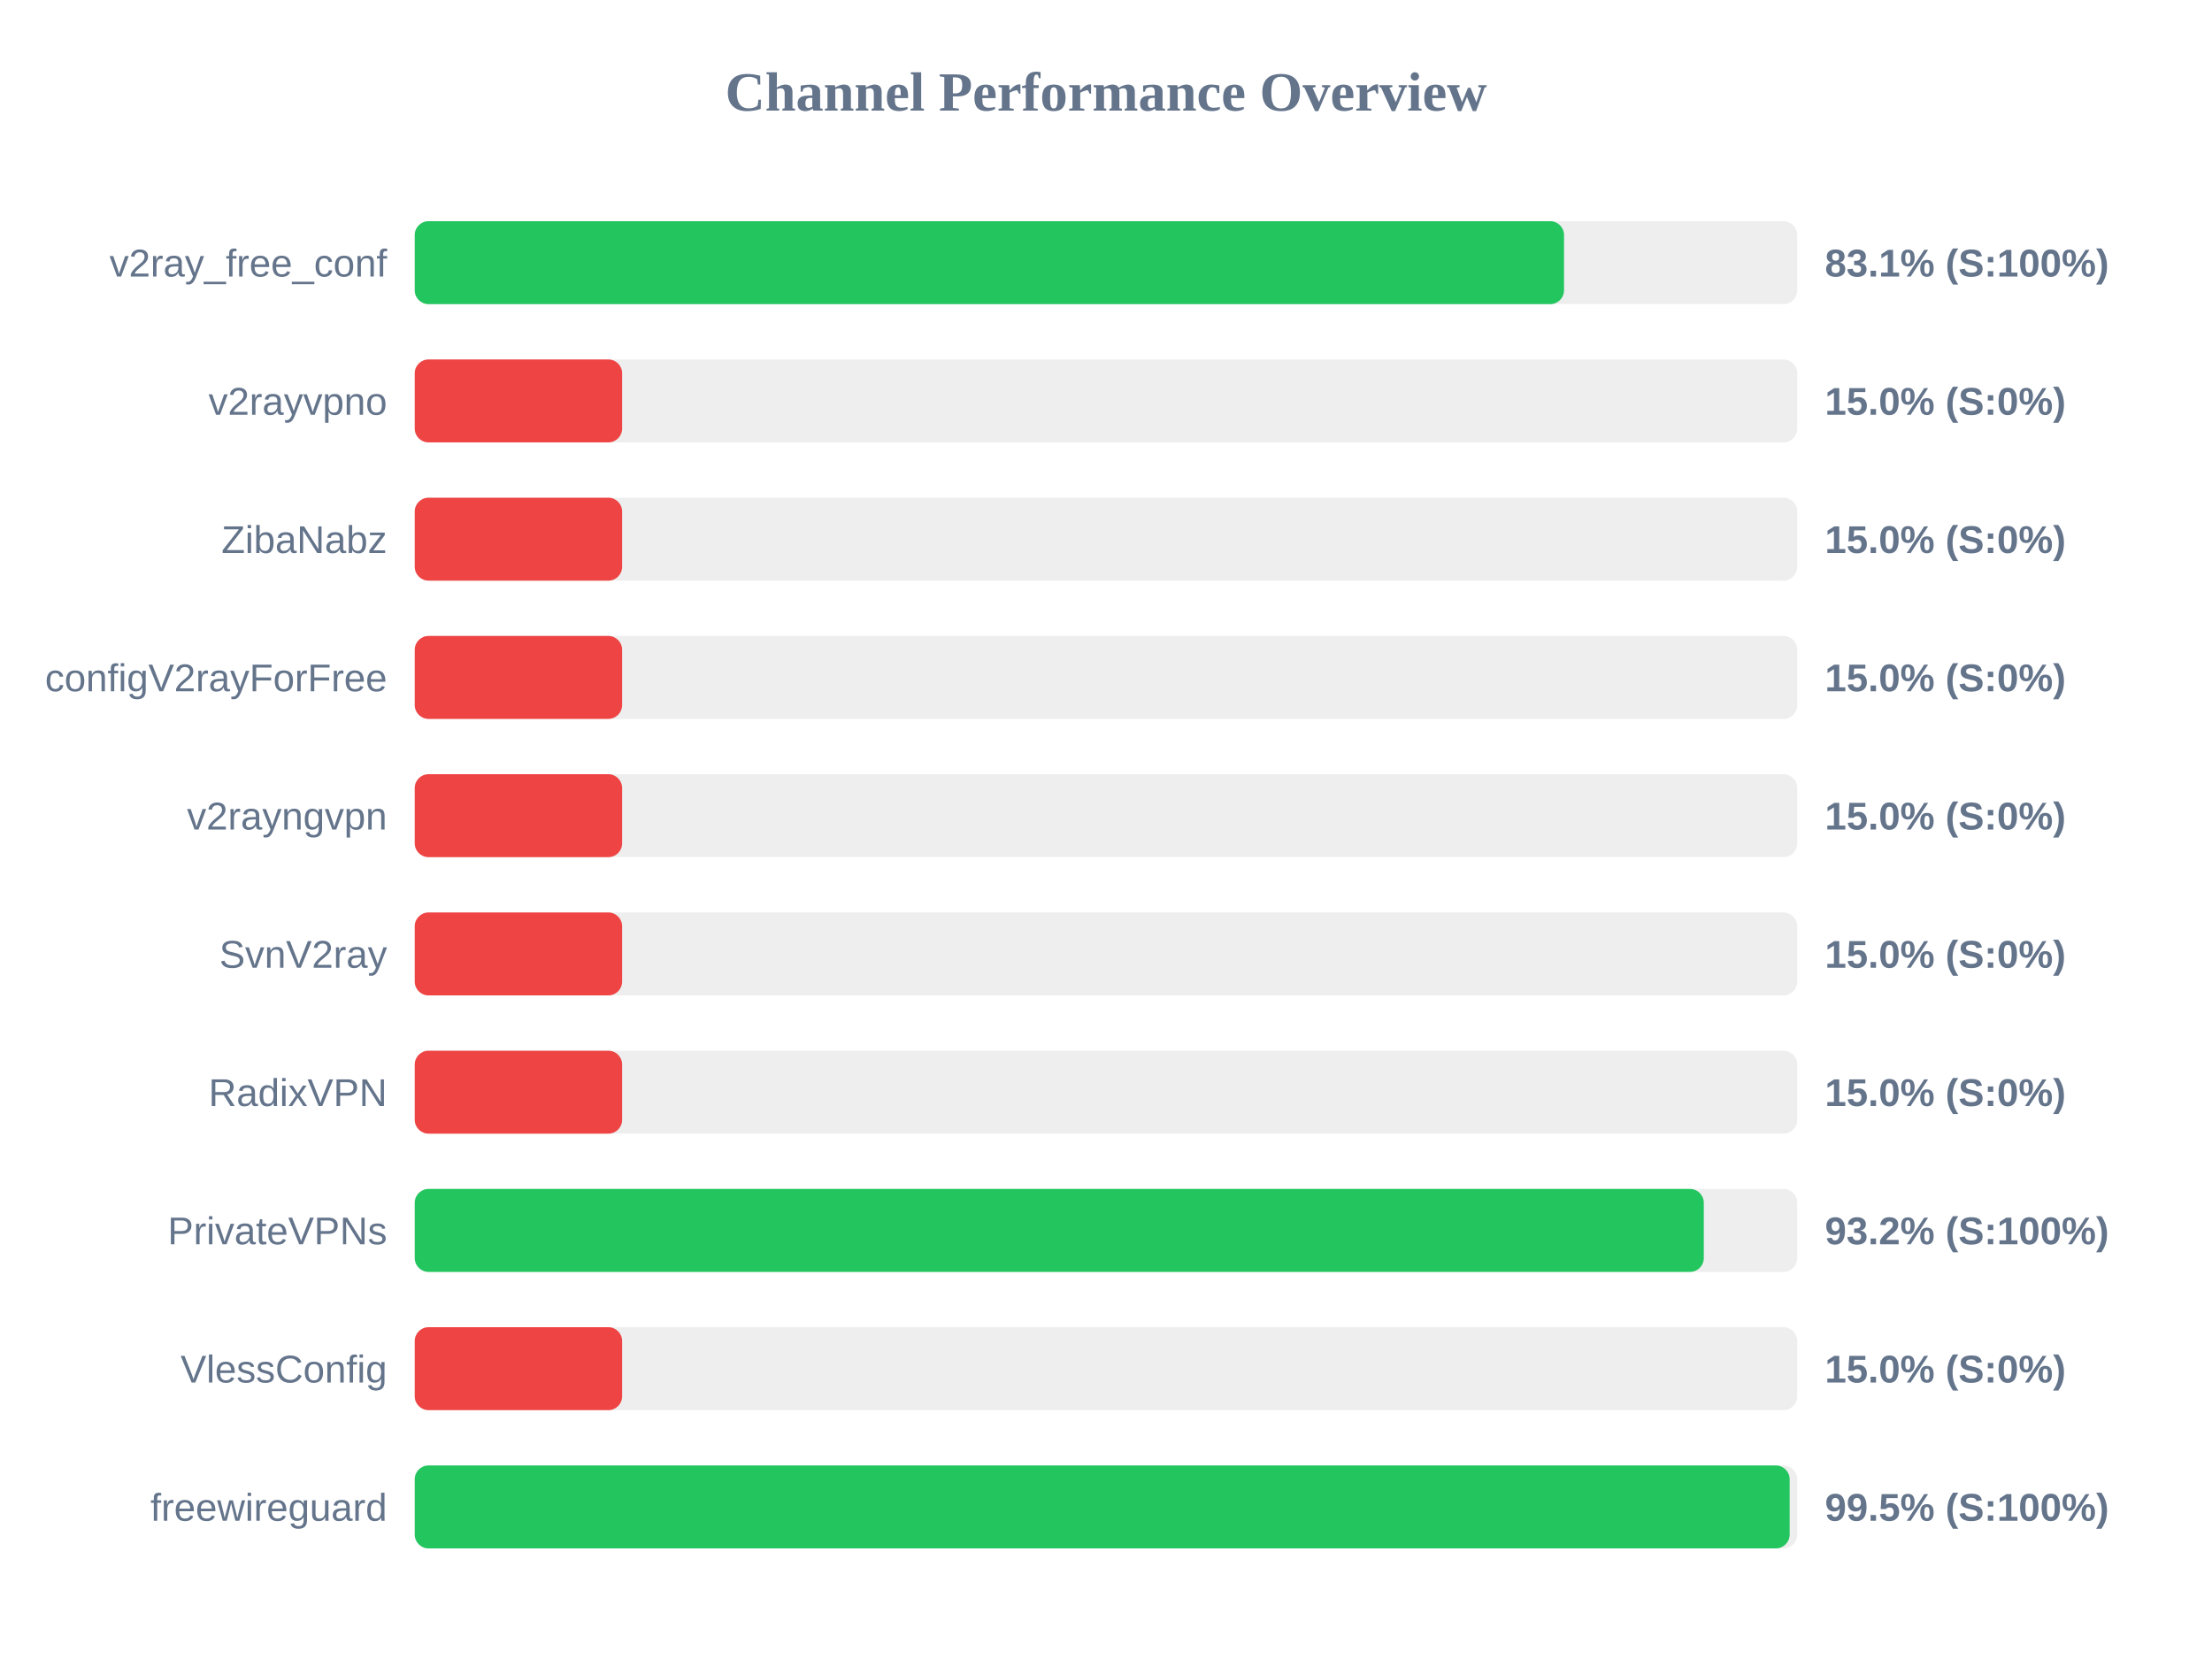
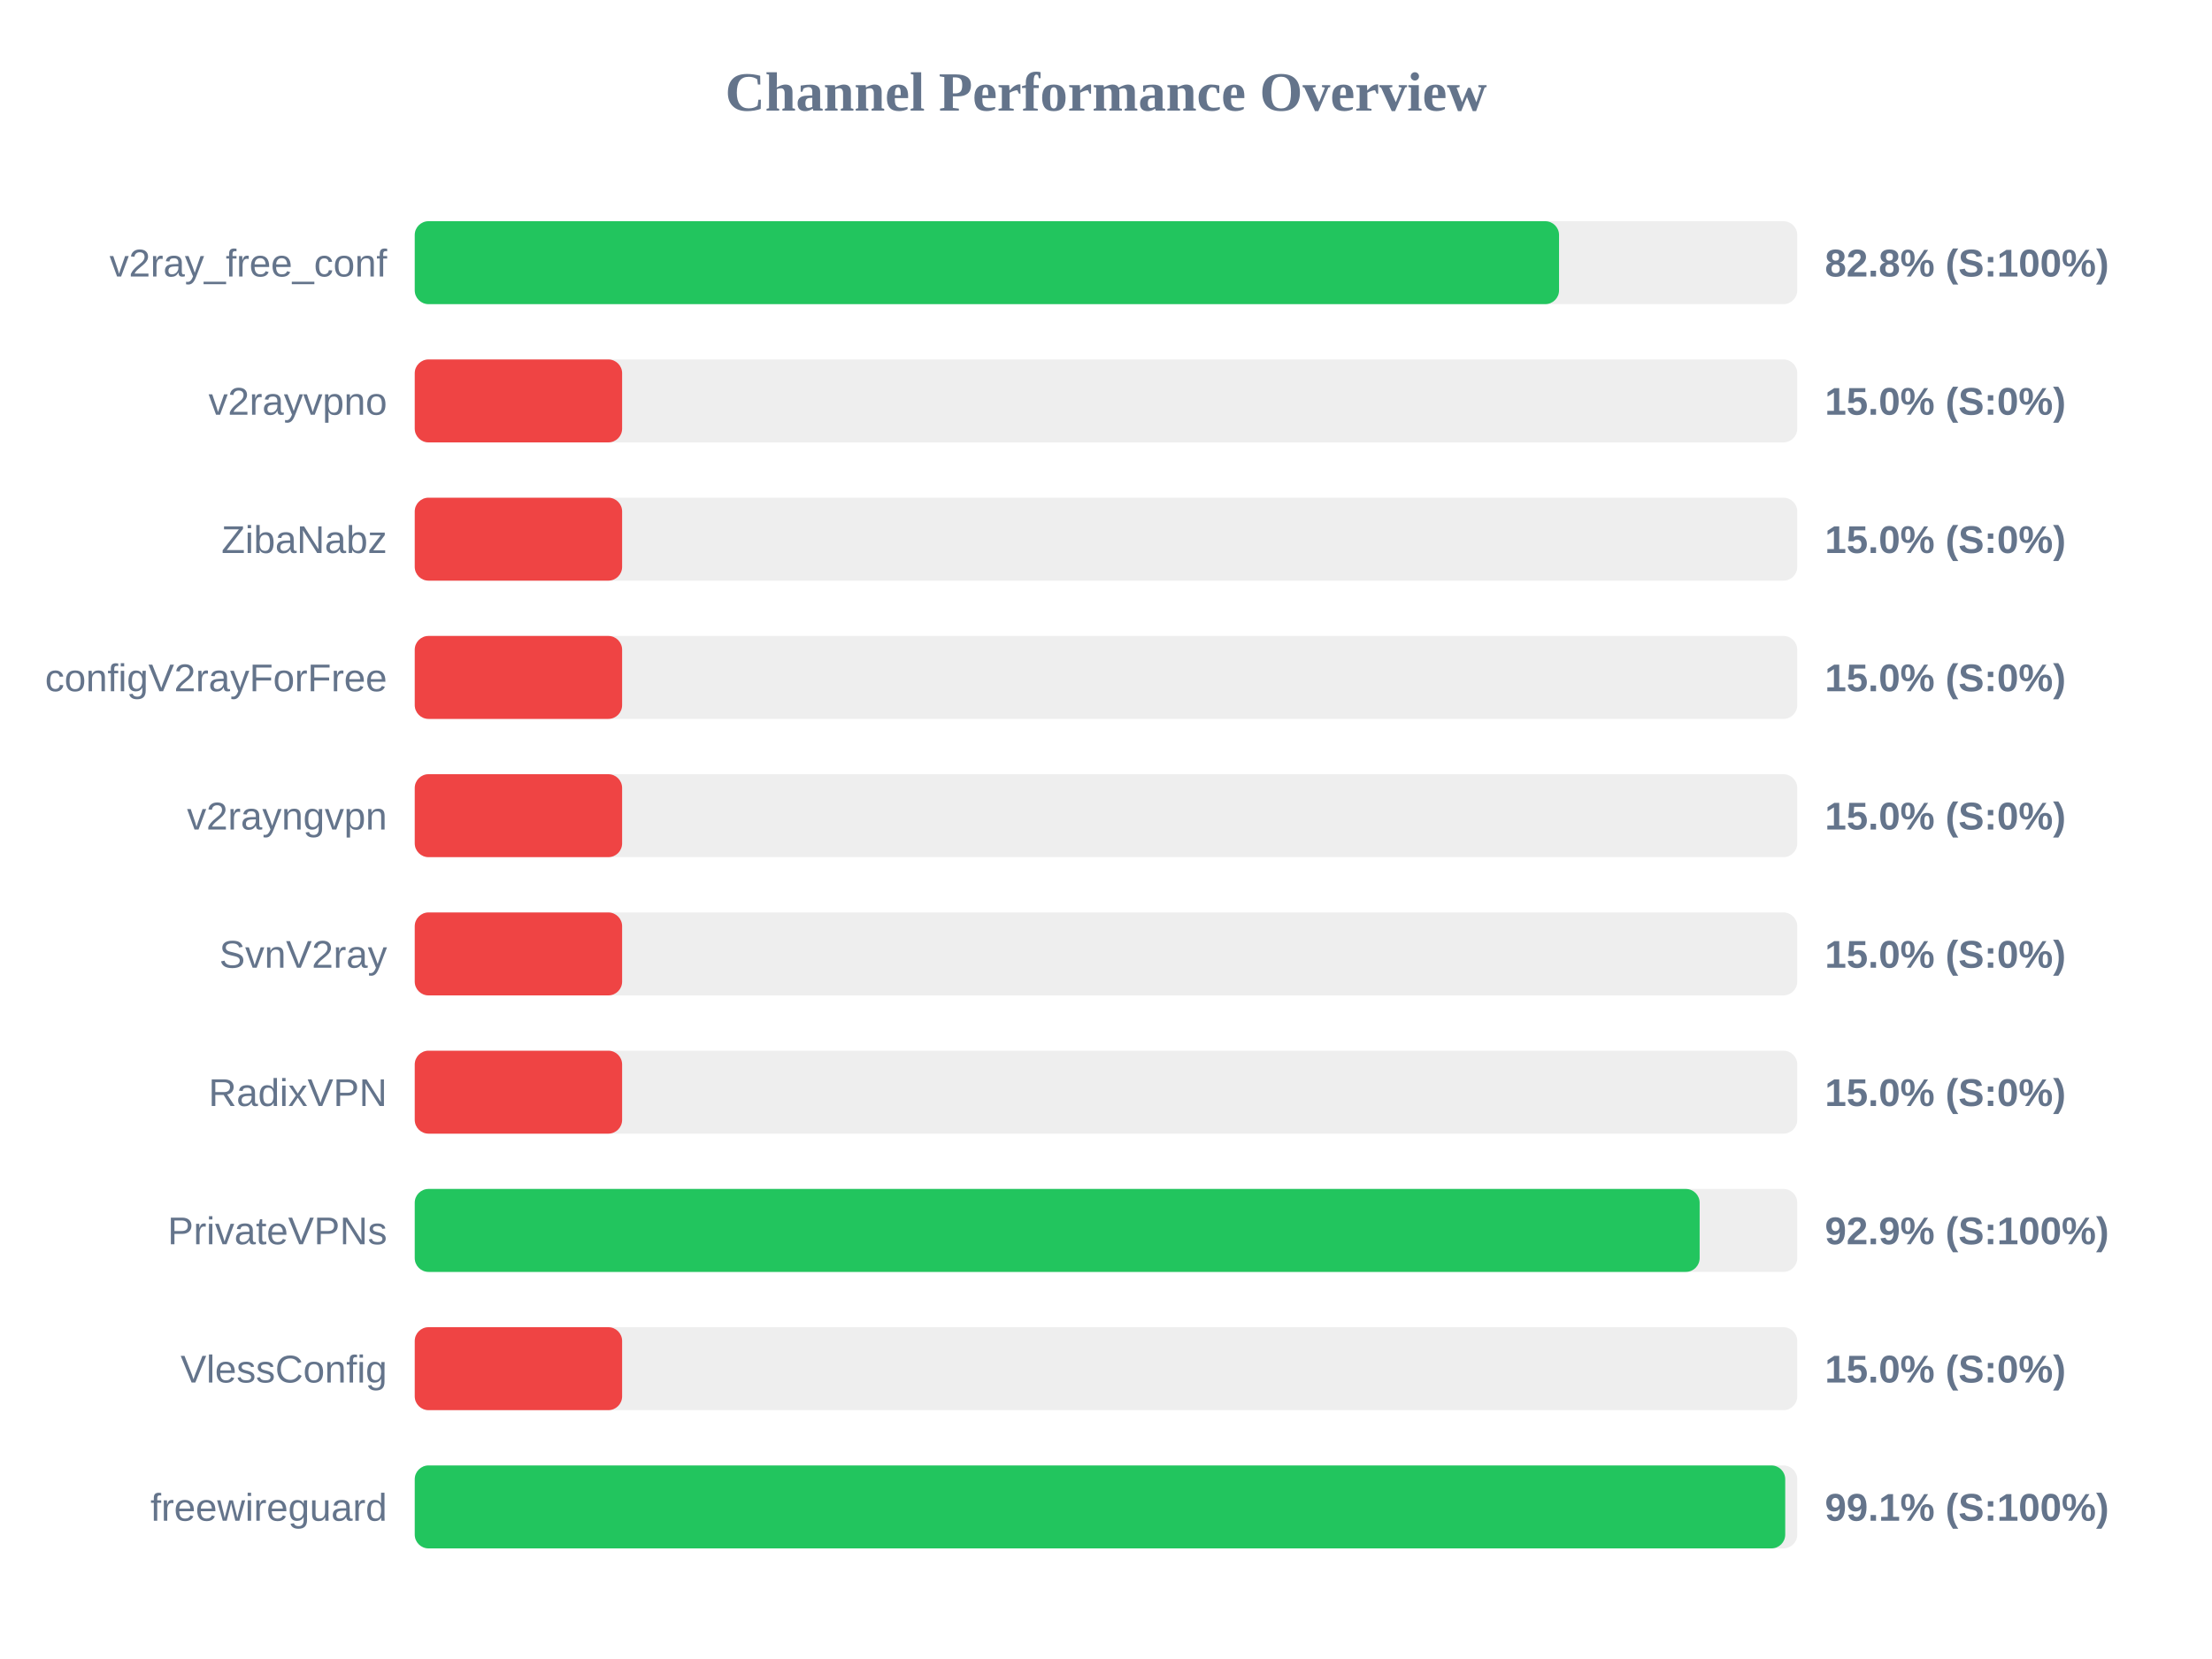
<svg xmlns="http://www.w3.org/2000/svg" width="800" height="600" version="1.1">
  <style>
        .row { font: 14px Arial; fill: #64748b; }
        .score { font: bold 14px Arial; fill: #64748b; }
    </style>
  <text x="400" y="40" text-anchor="middle" font-size="20px" font-weight="bold" fill="#64748b">Channel Performance Overview</text>
  <rect x="150" y="80" width="500" height="30" fill="#eee" rx="5" />
-   <rect x="150" y="80" width="415.65" height="30" fill="#22c55e" rx="5" />
+   <rect x="150" y="80" width="413.85" height="30" fill="#22c55e" rx="5" />
  <text x="140" y="100" text-anchor="end" class="row">v2ray_free_conf</text>
-   <text x="660" y="100" text-anchor="start" class="score">83.1% (S:100%)</text>
+   <text x="660" y="100" text-anchor="start" class="score">82.8% (S:100%)</text>
  <rect x="150" y="130" width="500" height="30" fill="#eee" rx="5" />
  <rect x="150" y="130" width="75.0" height="30" fill="#ef4444" rx="5" />
  <text x="140" y="150" text-anchor="end" class="row">v2rayvpno</text>
  <text x="660" y="150" text-anchor="start" class="score">15.0% (S:0%)</text>
  <rect x="150" y="180" width="500" height="30" fill="#eee" rx="5" />
  <rect x="150" y="180" width="75.0" height="30" fill="#ef4444" rx="5" />
  <text x="140" y="200" text-anchor="end" class="row">ZibaNabz</text>
  <text x="660" y="200" text-anchor="start" class="score">15.0% (S:0%)</text>
  <rect x="150" y="230" width="500" height="30" fill="#eee" rx="5" />
  <rect x="150" y="230" width="75.0" height="30" fill="#ef4444" rx="5" />
  <text x="140" y="250" text-anchor="end" class="row">configV2rayForFree</text>
  <text x="660" y="250" text-anchor="start" class="score">15.0% (S:0%)</text>
  <rect x="150" y="280" width="500" height="30" fill="#eee" rx="5" />
  <rect x="150" y="280" width="75.0" height="30" fill="#ef4444" rx="5" />
  <text x="140" y="300" text-anchor="end" class="row">v2rayngvpn</text>
  <text x="660" y="300" text-anchor="start" class="score">15.0% (S:0%)</text>
  <rect x="150" y="330" width="500" height="30" fill="#eee" rx="5" />
  <rect x="150" y="330" width="75.0" height="30" fill="#ef4444" rx="5" />
  <text x="140" y="350" text-anchor="end" class="row">SvnV2ray</text>
  <text x="660" y="350" text-anchor="start" class="score">15.0% (S:0%)</text>
  <rect x="150" y="380" width="500" height="30" fill="#eee" rx="5" />
  <rect x="150" y="380" width="75.0" height="30" fill="#ef4444" rx="5" />
  <text x="140" y="400" text-anchor="end" class="row">RadixVPN</text>
  <text x="660" y="400" text-anchor="start" class="score">15.0% (S:0%)</text>
  <rect x="150" y="430" width="500" height="30" fill="#eee" rx="5" />
-   <rect x="150" y="430" width="466.2" height="30" fill="#22c55e" rx="5" />
+   <rect x="150" y="430" width="464.7" height="30" fill="#22c55e" rx="5" />
  <text x="140" y="450" text-anchor="end" class="row">PrivateVPNs</text>
-   <text x="660" y="450" text-anchor="start" class="score">93.2% (S:100%)</text>
+   <text x="660" y="450" text-anchor="start" class="score">92.9% (S:100%)</text>
  <rect x="150" y="480" width="500" height="30" fill="#eee" rx="5" />
  <rect x="150" y="480" width="75.0" height="30" fill="#ef4444" rx="5" />
  <text x="140" y="500" text-anchor="end" class="row">VlessConfig</text>
  <text x="660" y="500" text-anchor="start" class="score">15.0% (S:0%)</text>
  <rect x="150" y="530" width="500" height="30" fill="#eee" rx="5" />
-   <rect x="150" y="530" width="497.25" height="30" fill="#22c55e" rx="5" />
+   <rect x="150" y="530" width="495.65" height="30" fill="#22c55e" rx="5" />
  <text x="140" y="550" text-anchor="end" class="row">freewireguard</text>
-   <text x="660" y="550" text-anchor="start" class="score">99.5% (S:100%)</text>
+   <text x="660" y="550" text-anchor="start" class="score">99.1% (S:100%)</text>
</svg>
